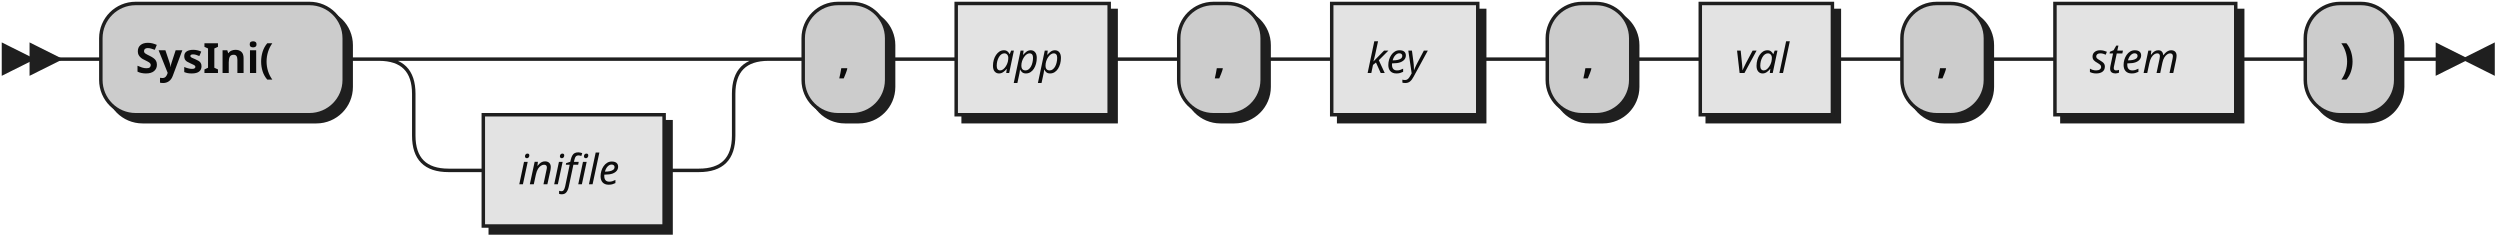
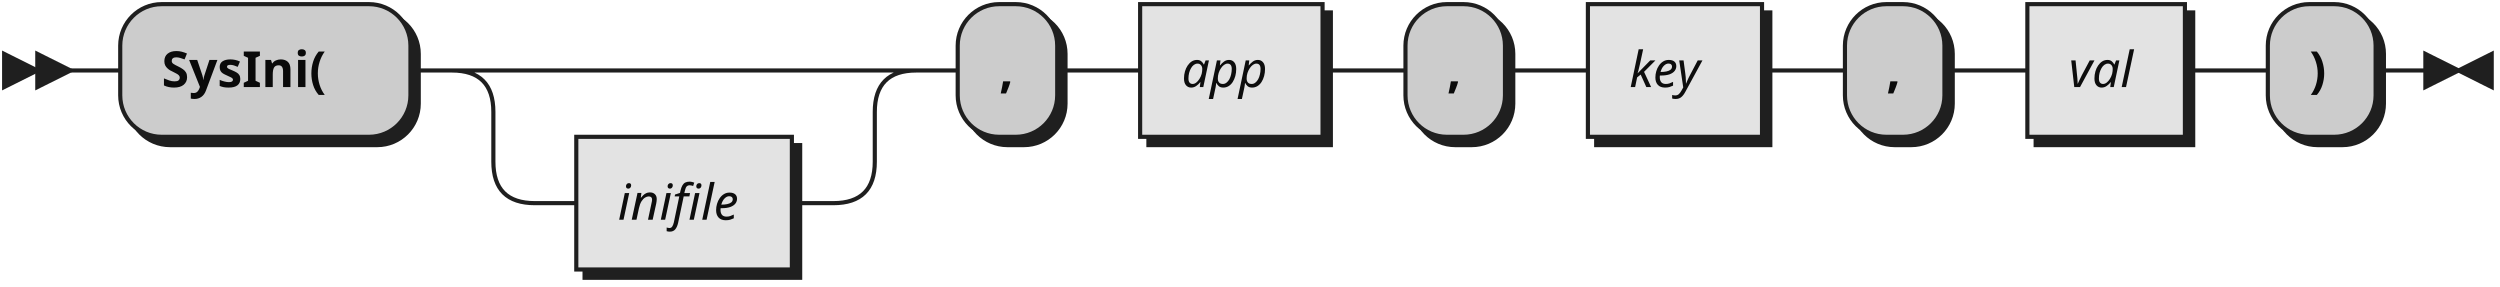
- <svg xmlns="http://www.w3.org/2000/svg" width="719" height="69">
+ <svg xmlns="http://www.w3.org/2000/svg" width="603" height="69">
  <defs>
    <style type="text/css">
    @namespace "http://www.w3.org/2000/svg";
-     .line                 {fill: none; stroke: #1F1F1F;}
-     .bold-line            {stroke: #0A0A0A; shape-rendering: crispEdges; stroke-width: 2; }
+     .line                 {fill: none; stroke: #1F1F1F; stroke-width: 1;}
+     .bold-line            {stroke: #0A0A0A; shape-rendering: crispEdges; stroke-width: 2;}
    .thin-line            {stroke: #0F0F0F; shape-rendering: crispEdges}
    .filled               {fill: #1F1F1F; stroke: none;}
    text.terminal         {font-family: Verdana, Sans-serif;
                            font-size: 12px;
                            fill: #0A0A0A;
                            font-weight: bold;
                          }
    text.nonterminal      {font-family: Verdana, Sans-serif; font-style: italic;
                            font-size: 12px;
                            fill: #0D0D0D;
                            font-weight: normal;
                          }
    text.regexp           {font-family: Verdana, Sans-serif;
                            font-size: 12px;
                            fill: #0F0F0F;
                            font-weight: normal;
                          }
    rect, circle, polygon {fill: #1F1F1F; stroke: #1F1F1F;}
-     rect.terminal         {fill: #cccccc; stroke: #1F1F1F;}
-     rect.nonterminal      {fill: #E3E3E3; stroke: #1F1F1F;}
-     rect.text             {fill: none; stroke: none;}    
-     polygon.regexp        {fill: #EFEFEF; stroke: #1F1F1F;}
+     rect.terminal         {fill: #cccccc; stroke: #1F1F1F; stroke-width: 1;}
+     rect.nonterminal      {fill: #E3E3E3; stroke: #1F1F1F; stroke-width: 1;}
+     rect.text             {fill: none; stroke: none;}
+     polygon.regexp        {fill: #EFEFEF; stroke: #1F1F1F; stroke-width: 1;}
  </style>
  </defs>
  <polygon points="9 17 1 13 1 21" />
  <polygon points="17 17 9 13 9 21" />
  <rect x="31" y="3" width="70" height="32" rx="10" />
  <rect x="29" y="1" width="70" height="32" class="terminal" rx="10" />
  <text class="terminal" x="39" y="21">SysIni(</text>
  <rect x="141" y="35" width="52" height="32" />
  <rect x="139" y="33" width="52" height="32" class="nonterminal" />
  <text class="nonterminal" x="149" y="53">inifile</text>
  <rect x="233" y="3" width="24" height="32" rx="10" />
  <rect x="231" y="1" width="24" height="32" class="terminal" rx="10" />
  <text class="terminal" x="241" y="21">,</text>
  <rect x="277" y="3" width="44" height="32" />
  <rect x="275" y="1" width="44" height="32" class="nonterminal" />
  <text class="nonterminal" x="285" y="21">app</text>
  <rect x="341" y="3" width="24" height="32" rx="10" />
  <rect x="339" y="1" width="24" height="32" class="terminal" rx="10" />
  <text class="terminal" x="349" y="21">,</text>
  <rect x="385" y="3" width="42" height="32" />
  <rect x="383" y="1" width="42" height="32" class="nonterminal" />
  <text class="nonterminal" x="393" y="21">key</text>
  <rect x="447" y="3" width="24" height="32" rx="10" />
  <rect x="445" y="1" width="24" height="32" class="terminal" rx="10" />
  <text class="terminal" x="455" y="21">,</text>
  <rect x="491" y="3" width="38" height="32" />
  <rect x="489" y="1" width="38" height="32" class="nonterminal" />
  <text class="nonterminal" x="499" y="21">val</text>
-   <rect x="549" y="3" width="24" height="32" rx="10" />
-   <rect x="547" y="1" width="24" height="32" class="terminal" rx="10" />
-   <text class="terminal" x="557" y="21">,</text>
-   <rect x="593" y="3" width="52" height="32" />
-   <rect x="591" y="1" width="52" height="32" class="nonterminal" />
-   <text class="nonterminal" x="601" y="21">stem</text>
-   <rect x="665" y="3" width="26" height="32" rx="10" />
-   <rect x="663" y="1" width="26" height="32" class="terminal" rx="10" />
-   <text class="terminal" x="673" y="21">)</text>
-   <path class="line" d="m17 17 h2 m0 0 h10 m70 0 h10 m20 0 h10 m0 0 h62 m-92 0 h20 m72 0 h20 m-112 0 q10 0 10 10 m92 0 q0 -10 10 -10 m-102 10 v12 m92 0 v-12 m-92 12 q0 10 10 10 m72 0 q10 0 10 -10 m-82 10 h10 m52 0 h10 m20 -32 h10 m24 0 h10 m0 0 h10 m44 0 h10 m0 0 h10 m24 0 h10 m0 0 h10 m42 0 h10 m0 0 h10 m24 0 h10 m0 0 h10 m38 0 h10 m0 0 h10 m24 0 h10 m0 0 h10 m52 0 h10 m0 0 h10 m26 0 h10 m3 0 h-3" />
-   <polygon points="709 17 717 13 717 21" />
-   <polygon points="709 17 701 13 701 21" />
+   <rect x="549" y="3" width="26" height="32" rx="10" />
+   <rect x="547" y="1" width="26" height="32" class="terminal" rx="10" />
+   <text class="terminal" x="557" y="21">)</text>
+   <path class="line" d="m17 17 h2 m0 0 h10 m70 0 h10 m20 0 h10 m0 0 h62 m-92 0 h20 m72 0 h20 m-112 0 q10 0 10 10 m92 0 q0 -10 10 -10 m-102 10 v12 m92 0 v-12 m-92 12 q0 10 10 10 m72 0 q10 0 10 -10 m-82 10 h10 m52 0 h10 m20 -32 h10 m24 0 h10 m0 0 h10 m44 0 h10 m0 0 h10 m24 0 h10 m0 0 h10 m42 0 h10 m0 0 h10 m24 0 h10 m0 0 h10 m38 0 h10 m0 0 h10 m26 0 h10 m3 0 h-3" />
+   <polygon points="593 17 601 13 601 21" />
+   <polygon points="593 17 585 13 585 21" />
</svg>
